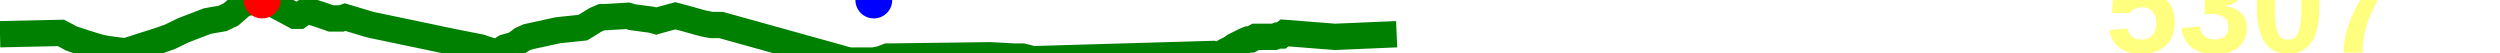
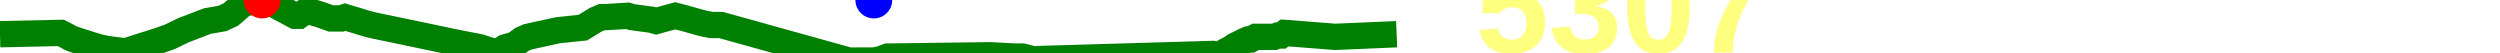
<svg xmlns="http://www.w3.org/2000/svg" baseProfile="full" height="20px" version="1.1" width="950px">
  <defs />
  <path d="M 0 13.0 L 23.122 12.5 L 25.071 13.5 L 26.871 14.5 L 28.203 15.0 L 34.426 17.0 L 37.722 18.0 L 40.09 18.5 L 43.533 19.0 L 47.707 19.5 L 52.377 18.0 L 60.281 15.5 L 64.538 14.0 L 69.699 11.5 L 78.82 8.0 L 84.553 7.0 L 87.753 5.5 L 92.351 1.5 L 94.352 1.0 L 96.71 0.5 L 99.606 0.0 L 102.223 1.0 L 104.613 2.0 L 112.104 6.0 L 113.625 6.0 L 115.047 5.0 L 116.642 4.0 L 121.506 5.5 L 125.781 7.0 L 128.148 7.0 L 129.698 7.0 L 131.129 6.5 L 137.773 8.5 L 139.418 9.0 L 141.301 9.5 L 172.393 16.0 L 182.528 18.0 L 185.45 19.0 L 187.314 19.5 L 188.95 19.5 L 190.433 19.0 L 191.956 18.0 L 195.573 17.0 L 198.29 15.0 L 200.545 14.0 L 211.95 11.5 L 221.482 10.5 L 226.36 7.5 L 228.704 6.5 L 230.213 6.5 L 238.574 6.0 L 240.115 6.5 L 247.575 7.5 L 249.343 8.0 L 251.077 7.5 L 256.624 6.0 L 260.434 7.0 L 265.754 8.5 L 267.698 9.0 L 270.352 9.5 L 273.991 9.5 L 322.558 23.0 L 325.652 23.0 L 327.19 23.0 L 328.819 23.0 L 332.051 23.0 L 334.641 22.5 L 337.254 21.5 L 376.347 21.0 L 385.576 21.5 L 388.566 21.5 L 392.527 22.5 L 460.878 20.5 L 462.502 21.0 L 464.122 20.5 L 465.637 19.5 L 467.643 18.5 L 469.049 17.5 L 473.06 15.5 L 474.272 15.0 L 475.278 15.0 L 477.162 14.0 L 484.183 14.0 L 485.517 13.5 L 486.819 13.5 L 488.172 12.5 L 507.323 14.0 L 530.725 13.0 L 530.725 13.0" fill="none" stroke="green" stroke-width="10" />
  <circle cx="99.606" cy="0" fill="red" r="7" stroke="none" />
  <circle cx="332.051" cy="0" fill="blue" r="7" stroke="none" />
-   <text fill="#ffff7f" font-family="Arial" font-size="50px" font-weight="bold" stroke="none" x="800" y="20">5307</text>
+   <text fill="#ffff7f" font-family="Arial" font-size="50px" font-weight="bold" stroke="none" x="560.725" y="20">5307</text>
</svg>
